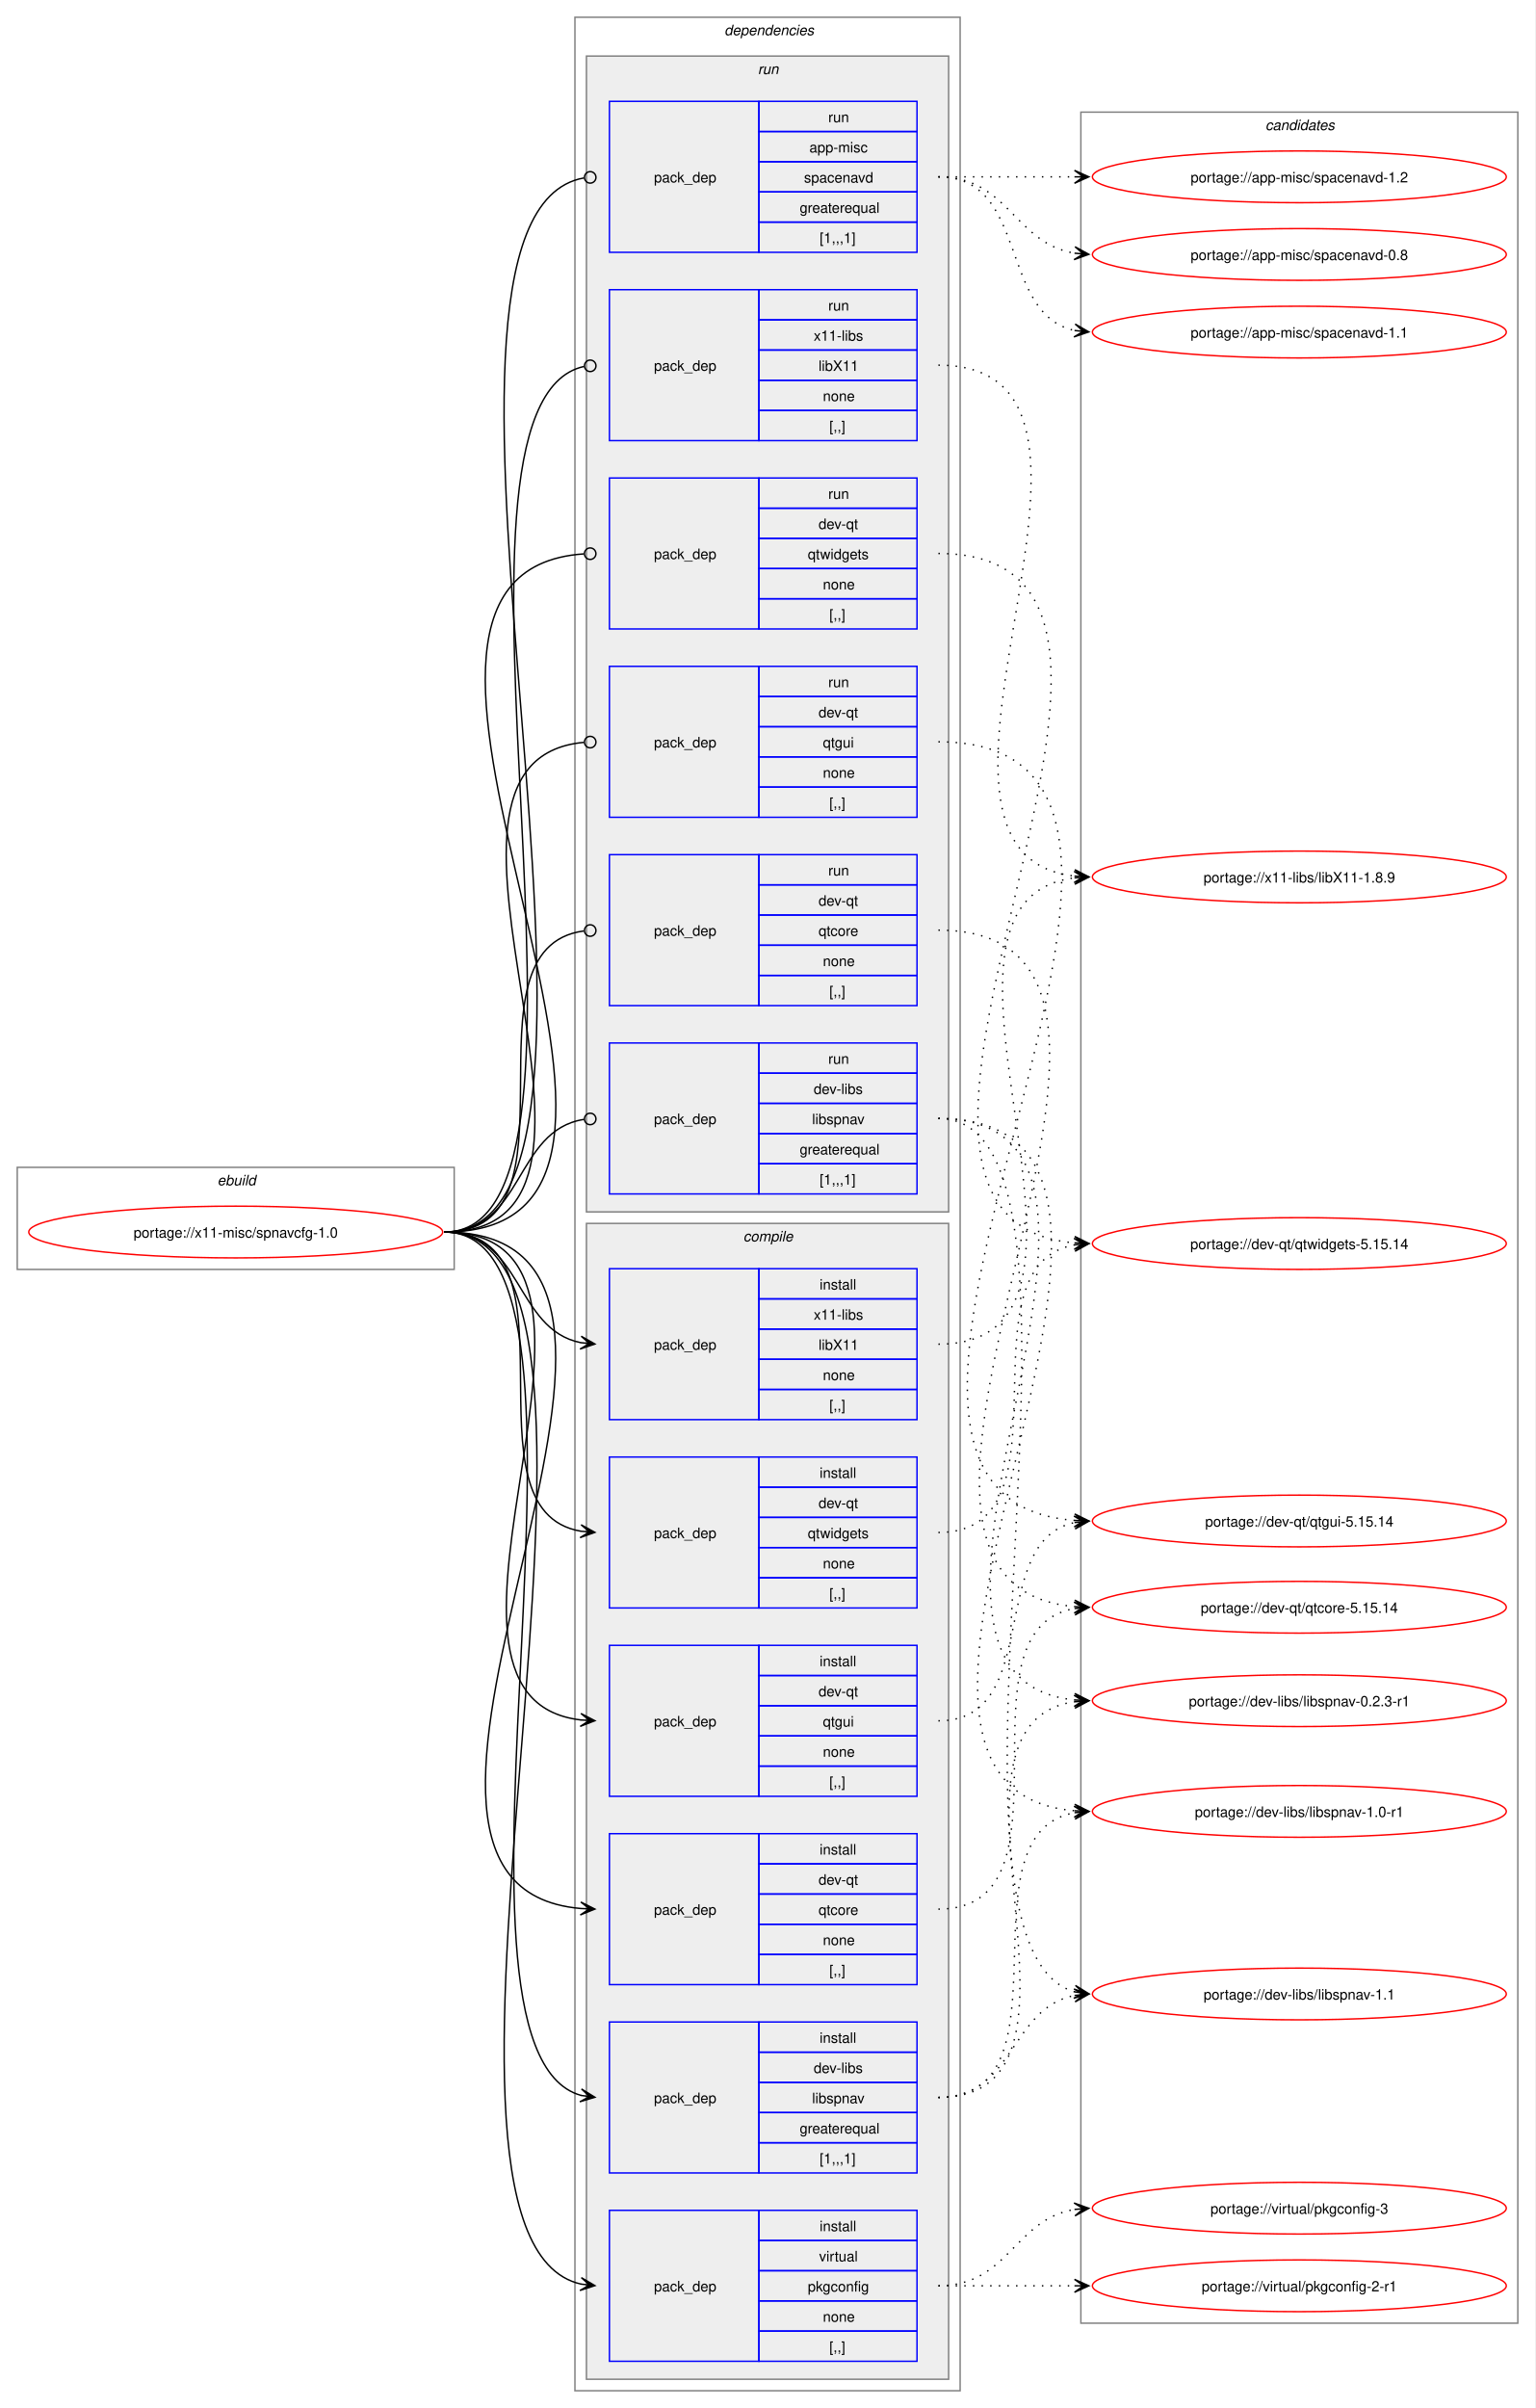
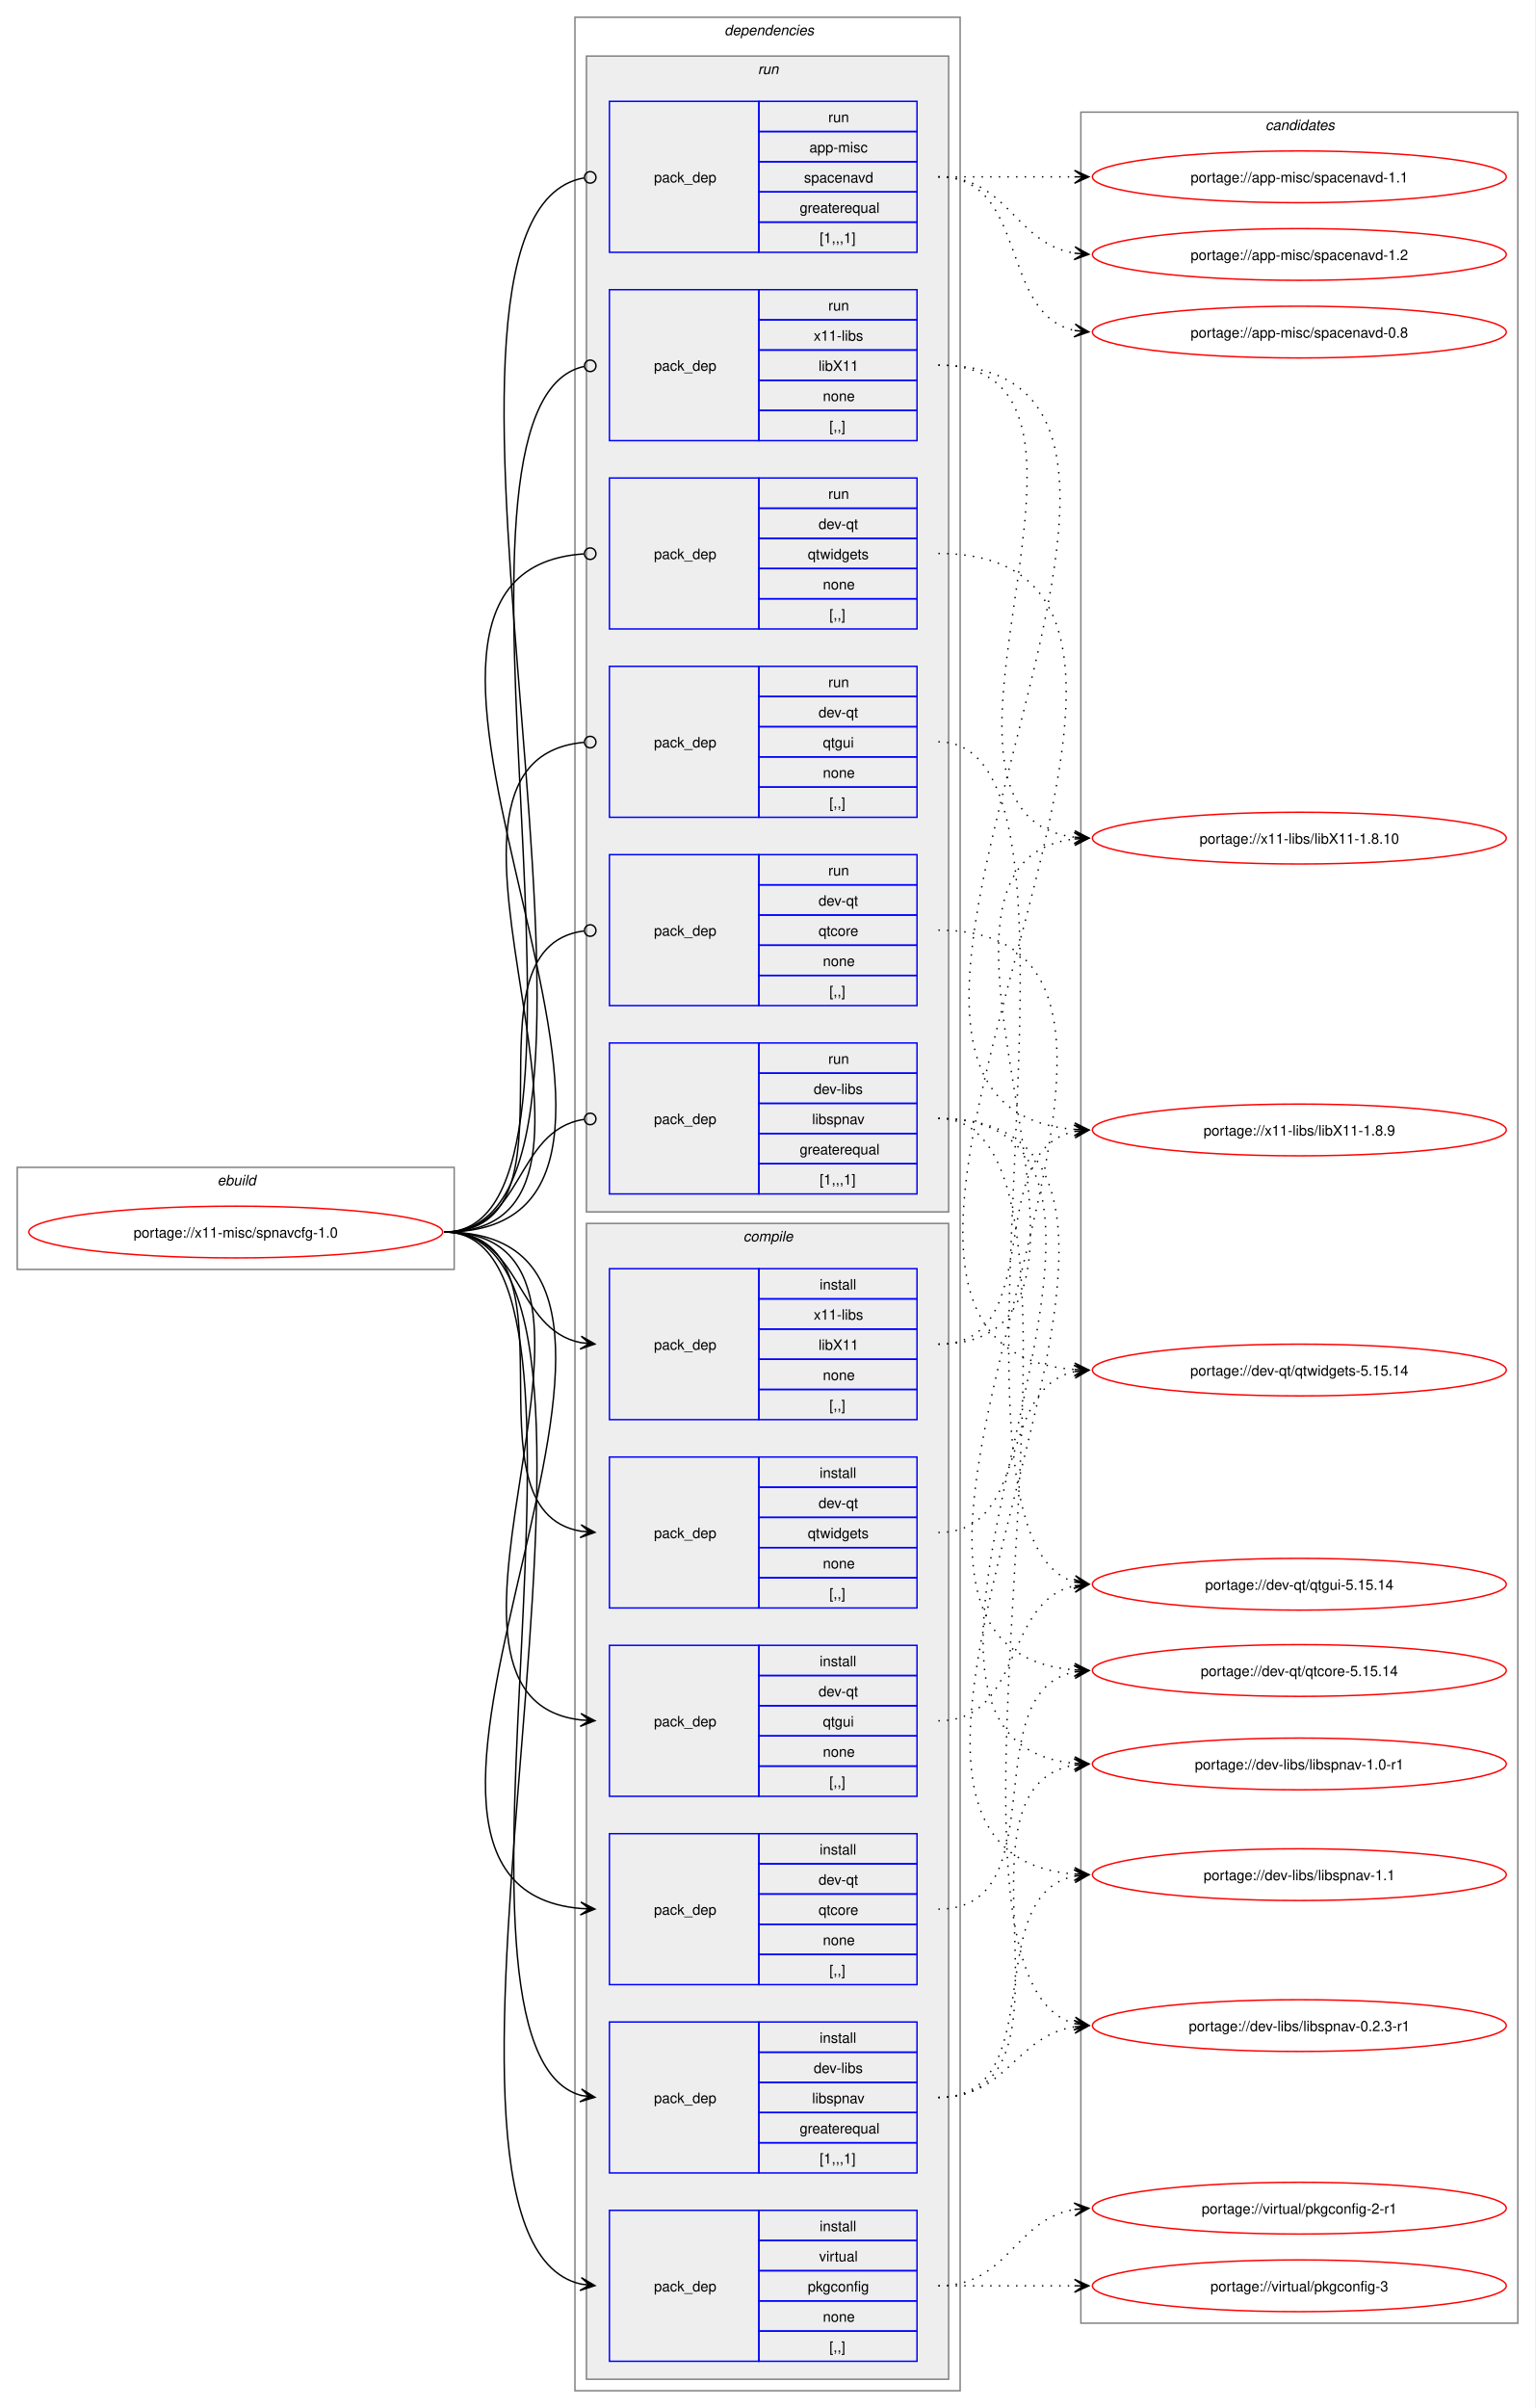
<svg xmlns="http://www.w3.org/2000/svg" xmlns:xlink="http://www.w3.org/1999/xlink" width="1068pt" height="1675pt" viewBox="0.00 0.00 1068.00 1675.00">
  <g id="graph0" class="graph" transform="scale(1 1) rotate(0) translate(4 1671)">
    <polygon fill="white" stroke="none" points="-4,4 -4,-1671 1064,-1671 1064,4 -4,4" />
    <g id="clust1" class="cluster">
      <polygon fill="none" stroke="gray" points="8,-788 8,-859 312,-859 312,-788 8,-788" />
      <text text-anchor="start" x="147.25" y="-846.5" font-family="Helvetica,sans-Serif" font-style="italic" font-size="10.00">ebuild</text>
    </g>
    <g id="clust2" class="cluster">
      <polygon fill="none" stroke="gray" points="396,-8 396,-1659 664,-1659 664,-8 396,-8" />
      <text text-anchor="start" x="500" y="-1646.5" font-family="Helvetica,sans-Serif" font-style="italic" font-size="10.00">dependencies</text>
    </g>
    <g id="clust3" class="cluster">
      <polygon fill="#eeeeee" stroke="gray" points="404,-16 404,-820 656,-820 656,-16 404,-16" />
      <text text-anchor="start" x="513.12" y="-807.5" font-family="Helvetica,sans-Serif" font-style="italic" font-size="10.00">compile</text>
    </g>
    <g id="clust11" class="cluster">
      <polygon fill="#eeeeee" stroke="gray" points="404,-828 404,-1632 656,-1632 656,-828 404,-828" />
      <text text-anchor="start" x="523.25" y="-1619.5" font-family="Helvetica,sans-Serif" font-style="italic" font-size="10.00">run</text>
    </g>
    <g id="clust18" class="cluster">
      <polygon fill="none" stroke="gray" points="748,-55 748,-1593 1052,-1593 1052,-55 748,-55" />
      <text text-anchor="start" x="876.38" y="-1580.5" font-family="Helvetica,sans-Serif" font-style="italic" font-size="10.00">candidates</text>
    </g>
    <g id="node1" class="node">
      <g id="a_node1">
        <a xlink:href="../x11-misc/spnavcfg-1.0.svg" xlink:title="portage://x11-misc/spnavcfg-1.0">
          <ellipse fill="none" stroke="red" cx="160" cy="-814" rx="144" ry="18" />
          <text text-anchor="middle" x="160" y="-810.12" font-family="Helvetica,sans-Serif" font-size="10.00">portage://x11-misc/spnavcfg-1.0</text>
        </a>
      </g>
    </g>
    <g id="node2" class="node">
      <polygon fill="none" stroke="blue" points="420,-159.5 420,-264.5 524,-264.5 524,-159.5 420,-159.5" />
      <text text-anchor="start" x="451" y="-208.12" font-family="Helvetica,sans-Serif" font-size="10.00">pack_dep</text>
      <polygon fill="none" stroke="blue" points="524,-243.5 524,-264.5 634,-264.5 634,-243.5 524,-243.5" />
      <text text-anchor="start" x="566.25" y="-250" font-family="Helvetica,sans-Serif" font-size="10.00">install</text>
      <polygon fill="none" stroke="blue" points="524,-222.5 524,-243.5 634,-243.5 634,-222.5 524,-222.5" />
      <text text-anchor="start" x="562.12" y="-229" font-family="Helvetica,sans-Serif" font-size="10.00">dev-libs</text>
      <polygon fill="none" stroke="blue" points="524,-201.5 524,-222.5 634,-222.5 634,-201.5 524,-201.5" />
      <text text-anchor="start" x="561" y="-208" font-family="Helvetica,sans-Serif" font-size="10.00">libspnav</text>
      <polygon fill="none" stroke="blue" points="524,-180.5 524,-201.5 634,-201.5 634,-180.5 524,-180.5" />
      <text text-anchor="start" x="552.38" y="-187" font-family="Helvetica,sans-Serif" font-size="10.00">greaterequal</text>
      <polygon fill="none" stroke="blue" points="524,-159.5 524,-180.5 634,-180.5 634,-159.5 524,-159.5" />
      <text text-anchor="start" x="566.25" y="-166" font-family="Helvetica,sans-Serif" font-size="10.00">[1,,,1]</text>
    </g>
    <g id="edge1" class="edge">
      <path fill="none" stroke="black" d="M305.23,-814C437.22,-814 284.43,-245.61 400.28,-213.42" />
      <polygon fill="black" stroke="black" points="409.9,-212.16 400.57,-217.92 406.15,-212.65 399.99,-213.46 399.99,-213.46 399.99,-213.46 406.15,-212.65 399.4,-209 409.9,-212.16" />
    </g>
    <g id="node3" class="node">
      <polygon fill="none" stroke="blue" points="420,-290.5 420,-395.5 524,-395.5 524,-290.5 420,-290.5" />
      <text text-anchor="start" x="451" y="-339.12" font-family="Helvetica,sans-Serif" font-size="10.00">pack_dep</text>
      <polygon fill="none" stroke="blue" points="524,-374.5 524,-395.5 634,-395.5 634,-374.5 524,-374.5" />
      <text text-anchor="start" x="566.25" y="-381" font-family="Helvetica,sans-Serif" font-size="10.00">install</text>
      <polygon fill="none" stroke="blue" points="524,-353.5 524,-374.5 634,-374.5 634,-353.5 524,-353.5" />
      <text text-anchor="start" x="565.5" y="-360" font-family="Helvetica,sans-Serif" font-size="10.00">dev-qt</text>
      <polygon fill="none" stroke="blue" points="524,-332.5 524,-353.5 634,-353.5 634,-332.5 524,-332.5" />
      <text text-anchor="start" x="565.5" y="-339" font-family="Helvetica,sans-Serif" font-size="10.00">qtcore</text>
      <polygon fill="none" stroke="blue" points="524,-311.5 524,-332.5 634,-332.5 634,-311.5 524,-311.5" />
      <text text-anchor="start" x="568.5" y="-318" font-family="Helvetica,sans-Serif" font-size="10.00">none</text>
      <polygon fill="none" stroke="blue" points="524,-290.5 524,-311.5 634,-311.5 634,-290.5 524,-290.5" />
      <text text-anchor="start" x="573" y="-297" font-family="Helvetica,sans-Serif" font-size="10.00">[,,]</text>
    </g>
    <g id="edge2" class="edge">
      <path fill="none" stroke="black" d="M305.23,-814C515.92,-814 208.06,-359.86 400,-343.46" />
      <polygon fill="black" stroke="black" points="409.89,-343.05 400.09,-347.96 406.12,-343.2 399.9,-343.46 399.9,-343.46 399.9,-343.46 406.12,-343.2 399.72,-338.96 409.89,-343.05" />
    </g>
    <g id="node4" class="node">
      <polygon fill="none" stroke="blue" points="420,-421.5 420,-526.5 524,-526.5 524,-421.5 420,-421.5" />
      <text text-anchor="start" x="451" y="-470.12" font-family="Helvetica,sans-Serif" font-size="10.00">pack_dep</text>
      <polygon fill="none" stroke="blue" points="524,-505.5 524,-526.5 634,-526.5 634,-505.5 524,-505.5" />
      <text text-anchor="start" x="566.25" y="-512" font-family="Helvetica,sans-Serif" font-size="10.00">install</text>
      <polygon fill="none" stroke="blue" points="524,-484.5 524,-505.5 634,-505.5 634,-484.5 524,-484.5" />
      <text text-anchor="start" x="565.5" y="-491" font-family="Helvetica,sans-Serif" font-size="10.00">dev-qt</text>
      <polygon fill="none" stroke="blue" points="524,-463.5 524,-484.5 634,-484.5 634,-463.5 524,-463.5" />
      <text text-anchor="start" x="568.5" y="-470" font-family="Helvetica,sans-Serif" font-size="10.00">qtgui</text>
      <polygon fill="none" stroke="blue" points="524,-442.5 524,-463.5 634,-463.5 634,-442.5 524,-442.5" />
      <text text-anchor="start" x="568.5" y="-449" font-family="Helvetica,sans-Serif" font-size="10.00">none</text>
      <polygon fill="none" stroke="blue" points="524,-421.5 524,-442.5 634,-442.5 634,-421.5 524,-421.5" />
      <text text-anchor="start" x="573" y="-428" font-family="Helvetica,sans-Serif" font-size="10.00">[,,]</text>
    </g>
    <g id="edge3" class="edge">
      <path fill="none" stroke="black" d="M305.23,-814C459.64,-814 262.91,-490.4 400.17,-474.6" />
      <polygon fill="black" stroke="black" points="409.9,-474.07 400.16,-479.11 406.12,-474.27 399.91,-474.61 399.91,-474.61 399.91,-474.61 406.12,-474.27 399.66,-470.12 409.9,-474.07" />
    </g>
    <g id="node5" class="node">
      <polygon fill="none" stroke="blue" points="420,-552.5 420,-657.5 524,-657.5 524,-552.5 420,-552.5" />
      <text text-anchor="start" x="451" y="-601.12" font-family="Helvetica,sans-Serif" font-size="10.00">pack_dep</text>
      <polygon fill="none" stroke="blue" points="524,-636.5 524,-657.5 634,-657.5 634,-636.5 524,-636.5" />
      <text text-anchor="start" x="566.25" y="-643" font-family="Helvetica,sans-Serif" font-size="10.00">install</text>
      <polygon fill="none" stroke="blue" points="524,-615.5 524,-636.5 634,-636.5 634,-615.5 524,-615.5" />
      <text text-anchor="start" x="565.5" y="-622" font-family="Helvetica,sans-Serif" font-size="10.00">dev-qt</text>
      <polygon fill="none" stroke="blue" points="524,-594.5 524,-615.5 634,-615.5 634,-594.5 524,-594.5" />
      <text text-anchor="start" x="558" y="-601" font-family="Helvetica,sans-Serif" font-size="10.00">qtwidgets</text>
      <polygon fill="none" stroke="blue" points="524,-573.5 524,-594.5 634,-594.5 634,-573.5 524,-573.5" />
      <text text-anchor="start" x="568.5" y="-580" font-family="Helvetica,sans-Serif" font-size="10.00">none</text>
      <polygon fill="none" stroke="blue" points="524,-552.5 524,-573.5 634,-573.5 634,-552.5 524,-552.5" />
      <text text-anchor="start" x="573" y="-559" font-family="Helvetica,sans-Serif" font-size="10.00">[,,]</text>
    </g>
    <g id="edge4" class="edge">
      <path fill="none" stroke="black" d="M305.23,-814C405.4,-814 314.48,-620.62 400.09,-605.89" />
      <polygon fill="black" stroke="black" points="409.9,-605.1 400.29,-610.38 406.13,-605.4 399.93,-605.9 399.93,-605.9 399.93,-605.9 406.13,-605.4 399.57,-601.41 409.9,-605.1" />
    </g>
    <g id="node6" class="node">
      <polygon fill="none" stroke="blue" points="420,-28.5 420,-133.5 524,-133.5 524,-28.5 420,-28.5" />
      <text text-anchor="start" x="451" y="-77.12" font-family="Helvetica,sans-Serif" font-size="10.00">pack_dep</text>
      <polygon fill="none" stroke="blue" points="524,-112.5 524,-133.5 634,-133.5 634,-112.5 524,-112.5" />
      <text text-anchor="start" x="566.25" y="-119" font-family="Helvetica,sans-Serif" font-size="10.00">install</text>
      <polygon fill="none" stroke="blue" points="524,-91.5 524,-112.5 634,-112.5 634,-91.5 524,-91.5" />
      <text text-anchor="start" x="565.88" y="-98" font-family="Helvetica,sans-Serif" font-size="10.00">virtual</text>
      <polygon fill="none" stroke="blue" points="524,-70.5 524,-91.5 634,-91.5 634,-70.5 524,-70.5" />
      <text text-anchor="start" x="558" y="-77" font-family="Helvetica,sans-Serif" font-size="10.00">pkgconfig</text>
      <polygon fill="none" stroke="blue" points="524,-49.5 524,-70.5 634,-70.5 634,-49.5 524,-49.5" />
      <text text-anchor="start" x="568.5" y="-56" font-family="Helvetica,sans-Serif" font-size="10.00">none</text>
      <polygon fill="none" stroke="blue" points="524,-28.5 524,-49.5 634,-49.5 634,-28.5 524,-28.5" />
      <text text-anchor="start" x="573" y="-35" font-family="Helvetica,sans-Serif" font-size="10.00">[,,]</text>
    </g>
    <g id="edge5" class="edge">
      <path fill="none" stroke="black" d="M305.23,-814C465.96,-814 256.79,-114.96 400.17,-82.19" />
      <polygon fill="black" stroke="black" points="409.9,-81.13 400.45,-86.69 406.14,-81.54 399.96,-82.21 399.96,-82.21 399.96,-82.21 406.14,-81.54 399.47,-77.74 409.9,-81.13" />
    </g>
    <g id="node7" class="node">
      <polygon fill="none" stroke="blue" points="420,-683.5 420,-788.5 524,-788.5 524,-683.5 420,-683.5" />
      <text text-anchor="start" x="451" y="-732.12" font-family="Helvetica,sans-Serif" font-size="10.00">pack_dep</text>
      <polygon fill="none" stroke="blue" points="524,-767.5 524,-788.5 634,-788.5 634,-767.5 524,-767.5" />
      <text text-anchor="start" x="566.25" y="-774" font-family="Helvetica,sans-Serif" font-size="10.00">install</text>
      <polygon fill="none" stroke="blue" points="524,-746.5 524,-767.5 634,-767.5 634,-746.5 524,-746.5" />
      <text text-anchor="start" x="562.12" y="-753" font-family="Helvetica,sans-Serif" font-size="10.00">x11-libs</text>
      <polygon fill="none" stroke="blue" points="524,-725.5 524,-746.5 634,-746.5 634,-725.5 524,-725.5" />
      <text text-anchor="start" x="565.5" y="-732" font-family="Helvetica,sans-Serif" font-size="10.00">libX11</text>
      <polygon fill="none" stroke="blue" points="524,-704.5 524,-725.5 634,-725.5 634,-704.5 524,-704.5" />
      <text text-anchor="start" x="568.5" y="-711" font-family="Helvetica,sans-Serif" font-size="10.00">none</text>
      <polygon fill="none" stroke="blue" points="524,-683.5 524,-704.5 634,-704.5 634,-683.5 524,-683.5" />
      <text text-anchor="start" x="573" y="-690" font-family="Helvetica,sans-Serif" font-size="10.00">[,,]</text>
    </g>
    <g id="edge6" class="edge">
      <path fill="none" stroke="black" d="M305.23,-814C359.69,-814 353.85,-746.3 400.06,-737.04" />
      <polygon fill="black" stroke="black" points="409.9,-736.11 400.37,-741.53 406.13,-736.47 399.94,-737.05 399.94,-737.05 399.94,-737.05 406.13,-736.47 399.52,-732.57 409.9,-736.11" />
    </g>
    <g id="node8" class="node">
      <polygon fill="none" stroke="blue" points="420,-1495.5 420,-1600.5 524,-1600.5 524,-1495.5 420,-1495.5" />
      <text text-anchor="start" x="451" y="-1544.12" font-family="Helvetica,sans-Serif" font-size="10.00">pack_dep</text>
      <polygon fill="none" stroke="blue" points="524,-1579.5 524,-1600.5 634,-1600.5 634,-1579.5 524,-1579.5" />
      <text text-anchor="start" x="572.25" y="-1586" font-family="Helvetica,sans-Serif" font-size="10.00">run</text>
      <polygon fill="none" stroke="blue" points="524,-1558.5 524,-1579.5 634,-1579.5 634,-1558.5 524,-1558.5" />
      <text text-anchor="start" x="559.12" y="-1565" font-family="Helvetica,sans-Serif" font-size="10.00">app-misc</text>
      <polygon fill="none" stroke="blue" points="524,-1537.5 524,-1558.5 634,-1558.5 634,-1537.5 524,-1537.5" />
      <text text-anchor="start" x="555.38" y="-1544" font-family="Helvetica,sans-Serif" font-size="10.00">spacenavd</text>
      <polygon fill="none" stroke="blue" points="524,-1516.5 524,-1537.5 634,-1537.5 634,-1516.5 524,-1516.5" />
      <text text-anchor="start" x="552.38" y="-1523" font-family="Helvetica,sans-Serif" font-size="10.00">greaterequal</text>
      <polygon fill="none" stroke="blue" points="524,-1495.5 524,-1516.5 634,-1516.5 634,-1495.5 524,-1495.5" />
      <text text-anchor="start" x="566.25" y="-1502" font-family="Helvetica,sans-Serif" font-size="10.00">[1,,,1]</text>
    </g>
    <g id="edge7" class="edge">
      <path fill="none" stroke="black" d="M305.23,-814C466.98,-814 254.48,-1521.01 402.33,-1547.25" />
      <ellipse fill="none" stroke="black" cx="406.63" cy="-1547.62" rx="4" ry="4" />
    </g>
    <g id="node9" class="node">
      <polygon fill="none" stroke="blue" points="420,-840.5 420,-945.5 524,-945.5 524,-840.5 420,-840.5" />
      <text text-anchor="start" x="451" y="-889.12" font-family="Helvetica,sans-Serif" font-size="10.00">pack_dep</text>
      <polygon fill="none" stroke="blue" points="524,-924.5 524,-945.5 634,-945.5 634,-924.5 524,-924.5" />
      <text text-anchor="start" x="572.25" y="-931" font-family="Helvetica,sans-Serif" font-size="10.00">run</text>
      <polygon fill="none" stroke="blue" points="524,-903.5 524,-924.5 634,-924.5 634,-903.5 524,-903.5" />
      <text text-anchor="start" x="562.12" y="-910" font-family="Helvetica,sans-Serif" font-size="10.00">dev-libs</text>
      <polygon fill="none" stroke="blue" points="524,-882.5 524,-903.5 634,-903.5 634,-882.5 524,-882.5" />
      <text text-anchor="start" x="561" y="-889" font-family="Helvetica,sans-Serif" font-size="10.00">libspnav</text>
      <polygon fill="none" stroke="blue" points="524,-861.5 524,-882.5 634,-882.5 634,-861.5 524,-861.5" />
      <text text-anchor="start" x="552.38" y="-868" font-family="Helvetica,sans-Serif" font-size="10.00">greaterequal</text>
      <polygon fill="none" stroke="blue" points="524,-840.5 524,-861.5 634,-861.5 634,-840.5 524,-840.5" />
      <text text-anchor="start" x="566.25" y="-847" font-family="Helvetica,sans-Serif" font-size="10.00">[1,,,1]</text>
    </g>
    <g id="edge8" class="edge">
      <path fill="none" stroke="black" d="M305.23,-814C360.85,-814 353.42,-884.89 402.39,-892.36" />
      <ellipse fill="none" stroke="black" cx="406.62" cy="-892.67" rx="4" ry="4" />
    </g>
    <g id="node10" class="node">
      <polygon fill="none" stroke="blue" points="420,-971.5 420,-1076.5 524,-1076.5 524,-971.5 420,-971.5" />
      <text text-anchor="start" x="451" y="-1020.12" font-family="Helvetica,sans-Serif" font-size="10.00">pack_dep</text>
      <polygon fill="none" stroke="blue" points="524,-1055.5 524,-1076.5 634,-1076.5 634,-1055.5 524,-1055.5" />
      <text text-anchor="start" x="572.25" y="-1062" font-family="Helvetica,sans-Serif" font-size="10.00">run</text>
      <polygon fill="none" stroke="blue" points="524,-1034.5 524,-1055.5 634,-1055.5 634,-1034.5 524,-1034.5" />
      <text text-anchor="start" x="565.5" y="-1041" font-family="Helvetica,sans-Serif" font-size="10.00">dev-qt</text>
      <polygon fill="none" stroke="blue" points="524,-1013.5 524,-1034.5 634,-1034.5 634,-1013.5 524,-1013.5" />
      <text text-anchor="start" x="565.5" y="-1020" font-family="Helvetica,sans-Serif" font-size="10.00">qtcore</text>
      <polygon fill="none" stroke="blue" points="524,-992.5 524,-1013.5 634,-1013.5 634,-992.5 524,-992.5" />
      <text text-anchor="start" x="568.5" y="-999" font-family="Helvetica,sans-Serif" font-size="10.00">none</text>
      <polygon fill="none" stroke="blue" points="524,-971.5 524,-992.5 634,-992.5 634,-971.5 524,-971.5" />
      <text text-anchor="start" x="573" y="-978" font-family="Helvetica,sans-Serif" font-size="10.00">[,,]</text>
    </g>
    <g id="edge9" class="edge">
      <path fill="none" stroke="black" d="M305.23,-814C406.59,-814 312.64,-1011.48 402.18,-1023.43" />
      <ellipse fill="none" stroke="black" cx="406.62" cy="-1023.72" rx="4" ry="4" />
    </g>
    <g id="node11" class="node">
      <polygon fill="none" stroke="blue" points="420,-1102.5 420,-1207.5 524,-1207.5 524,-1102.5 420,-1102.5" />
      <text text-anchor="start" x="451" y="-1151.12" font-family="Helvetica,sans-Serif" font-size="10.00">pack_dep</text>
      <polygon fill="none" stroke="blue" points="524,-1186.5 524,-1207.5 634,-1207.5 634,-1186.5 524,-1186.5" />
      <text text-anchor="start" x="572.25" y="-1193" font-family="Helvetica,sans-Serif" font-size="10.00">run</text>
      <polygon fill="none" stroke="blue" points="524,-1165.5 524,-1186.5 634,-1186.5 634,-1165.5 524,-1165.5" />
      <text text-anchor="start" x="565.5" y="-1172" font-family="Helvetica,sans-Serif" font-size="10.00">dev-qt</text>
      <polygon fill="none" stroke="blue" points="524,-1144.5 524,-1165.5 634,-1165.5 634,-1144.5 524,-1144.5" />
      <text text-anchor="start" x="568.5" y="-1151" font-family="Helvetica,sans-Serif" font-size="10.00">qtgui</text>
      <polygon fill="none" stroke="blue" points="524,-1123.5 524,-1144.5 634,-1144.5 634,-1123.5 524,-1123.5" />
      <text text-anchor="start" x="568.5" y="-1130" font-family="Helvetica,sans-Serif" font-size="10.00">none</text>
      <polygon fill="none" stroke="blue" points="524,-1102.5 524,-1123.5 634,-1123.5 634,-1102.5 524,-1102.5" />
      <text text-anchor="start" x="573" y="-1109" font-family="Helvetica,sans-Serif" font-size="10.00">[,,]</text>
    </g>
    <g id="edge10" class="edge">
      <path fill="none" stroke="black" d="M305.23,-814C460.83,-814 260.54,-1141.81 402.23,-1154.61" />
      <ellipse fill="none" stroke="black" cx="406.62" cy="-1154.8" rx="4" ry="4" />
    </g>
    <g id="node12" class="node">
      <polygon fill="none" stroke="blue" points="420,-1233.5 420,-1338.5 524,-1338.5 524,-1233.5 420,-1233.5" />
      <text text-anchor="start" x="451" y="-1282.12" font-family="Helvetica,sans-Serif" font-size="10.00">pack_dep</text>
      <polygon fill="none" stroke="blue" points="524,-1317.5 524,-1338.5 634,-1338.5 634,-1317.5 524,-1317.5" />
      <text text-anchor="start" x="572.25" y="-1324" font-family="Helvetica,sans-Serif" font-size="10.00">run</text>
      <polygon fill="none" stroke="blue" points="524,-1296.5 524,-1317.5 634,-1317.5 634,-1296.5 524,-1296.5" />
      <text text-anchor="start" x="565.5" y="-1303" font-family="Helvetica,sans-Serif" font-size="10.00">dev-qt</text>
      <polygon fill="none" stroke="blue" points="524,-1275.5 524,-1296.5 634,-1296.5 634,-1275.5 524,-1275.5" />
      <text text-anchor="start" x="558" y="-1282" font-family="Helvetica,sans-Serif" font-size="10.00">qtwidgets</text>
      <polygon fill="none" stroke="blue" points="524,-1254.5 524,-1275.5 634,-1275.5 634,-1254.5 524,-1254.5" />
      <text text-anchor="start" x="568.5" y="-1261" font-family="Helvetica,sans-Serif" font-size="10.00">none</text>
      <polygon fill="none" stroke="blue" points="524,-1233.5 524,-1254.5 634,-1254.5 634,-1233.5 524,-1233.5" />
      <text text-anchor="start" x="573" y="-1240" font-family="Helvetica,sans-Serif" font-size="10.00">[,,]</text>
    </g>
    <g id="edge11" class="edge">
      <path fill="none" stroke="black" d="M305.23,-814C517.18,-814 205.19,-1272.73 402.3,-1285.72" />
      <ellipse fill="none" stroke="black" cx="406.61" cy="-1285.86" rx="4" ry="4" />
    </g>
    <g id="node13" class="node">
      <polygon fill="none" stroke="blue" points="420,-1364.5 420,-1469.5 524,-1469.5 524,-1364.5 420,-1364.5" />
      <text text-anchor="start" x="451" y="-1413.12" font-family="Helvetica,sans-Serif" font-size="10.00">pack_dep</text>
      <polygon fill="none" stroke="blue" points="524,-1448.5 524,-1469.5 634,-1469.5 634,-1448.5 524,-1448.5" />
      <text text-anchor="start" x="572.25" y="-1455" font-family="Helvetica,sans-Serif" font-size="10.00">run</text>
      <polygon fill="none" stroke="blue" points="524,-1427.5 524,-1448.5 634,-1448.5 634,-1427.5 524,-1427.5" />
      <text text-anchor="start" x="562.12" y="-1434" font-family="Helvetica,sans-Serif" font-size="10.00">x11-libs</text>
      <polygon fill="none" stroke="blue" points="524,-1406.5 524,-1427.5 634,-1427.5 634,-1406.5 524,-1406.5" />
      <text text-anchor="start" x="565.5" y="-1413" font-family="Helvetica,sans-Serif" font-size="10.00">libX11</text>
      <polygon fill="none" stroke="blue" points="524,-1385.5 524,-1406.5 634,-1406.5 634,-1385.5 524,-1385.5" />
      <text text-anchor="start" x="568.5" y="-1392" font-family="Helvetica,sans-Serif" font-size="10.00">none</text>
      <polygon fill="none" stroke="blue" points="524,-1364.5 524,-1385.5 634,-1385.5 634,-1364.5 524,-1364.5" />
      <text text-anchor="start" x="573" y="-1371" font-family="Helvetica,sans-Serif" font-size="10.00">[,,]</text>
    </g>
    <g id="edge12" class="edge">
      <path fill="none" stroke="black" d="M305.23,-814C438.23,-814 282.38,-1390.22 402.4,-1416.1" />
      <ellipse fill="none" stroke="black" cx="406.64" cy="-1416.54" rx="4" ry="4" />
    </g>
    <g id="node14" class="node">
      <g id="a_node14">
        <a xlink:href="../dev-libs/libspnav-1.1.svg" xlink:title="portage://dev-libs/libspnav-1.1">
-           <ellipse fill="none" stroke="red" cx="900" cy="-284" rx="144" ry="18" />
-           <text text-anchor="middle" x="900" y="-280.12" font-family="Helvetica,sans-Serif" font-size="10.00">portage://dev-libs/libspnav-1.1</text>
+           <ellipse fill="none" stroke="red" cx="900" cy="-367" rx="144" ry="18" />
+           <text text-anchor="middle" x="900" y="-363.12" font-family="Helvetica,sans-Serif" font-size="10.00">portage://dev-libs/libspnav-1.1</text>
        </a>
      </g>
    </g>
    <g id="edge13" class="edge">
-       <path fill="none" stroke="black" stroke-dasharray="1,5" d="M648.89,-212C701.79,-212 698.65,-274.23 743.68,-282.98" />
-       <polygon fill="black" stroke="black" points="753.55,-283.89 743.18,-287.46 749.79,-283.54 743.59,-282.97 743.59,-282.97 743.59,-282.97 749.79,-283.54 744.01,-278.49 753.55,-283.89" />
+       <path fill="none" stroke="black" stroke-dasharray="1,5" d="M648.89,-212C728.4,-212 676.74,-352.81 743.96,-366.01" />
+       <polygon fill="black" stroke="black" points="753.55,-366.89 743.18,-370.46 749.79,-366.54 743.59,-365.98 743.59,-365.98 743.59,-365.98 749.79,-366.54 744,-361.5 753.55,-366.89" />
    </g>
    <g id="node15" class="node">
      <g id="a_node15">
        <a xlink:href="../dev-libs/libspnav-1.0-r1.svg" xlink:title="portage://dev-libs/libspnav-1.0-r1">
-           <ellipse fill="none" stroke="red" cx="900" cy="-411" rx="144" ry="18" />
-           <text text-anchor="middle" x="900" y="-407.12" font-family="Helvetica,sans-Serif" font-size="10.00">portage://dev-libs/libspnav-1.0-r1</text>
+           <ellipse fill="none" stroke="red" cx="900" cy="-444" rx="144" ry="18" />
+           <text text-anchor="middle" x="900" y="-440.12" font-family="Helvetica,sans-Serif" font-size="10.00">portage://dev-libs/libspnav-1.0-r1</text>
        </a>
      </g>
    </g>
    <g id="edge14" class="edge">
-       <path fill="none" stroke="black" stroke-dasharray="1,5" d="M648.89,-212C745.16,-212 661.67,-395.76 743.89,-410.11" />
-       <polygon fill="black" stroke="black" points="753.55,-410.9 743.22,-414.57 749.78,-410.59 743.58,-410.09 743.58,-410.09 743.58,-410.09 749.78,-410.59 743.95,-405.6 753.55,-410.9" />
+       <path fill="none" stroke="black" stroke-dasharray="1,5" d="M648.89,-212C758.24,-212 649.63,-427.97 743.66,-443.16" />
+       <polygon fill="black" stroke="black" points="753.55,-443.91 743.24,-447.64 749.78,-443.62 743.58,-443.15 743.58,-443.15 743.58,-443.15 749.78,-443.62 743.92,-438.67 753.55,-443.91" />
    </g>
    <g id="node16" class="node">
      <g id="a_node16">
        <a xlink:href="../dev-libs/libspnav-0.2.3-r1.svg" xlink:title="portage://dev-libs/libspnav-0.2.3-r1">
-           <ellipse fill="none" stroke="red" cx="900" cy="-488" rx="144" ry="18" />
-           <text text-anchor="middle" x="900" y="-484.12" font-family="Helvetica,sans-Serif" font-size="10.00">portage://dev-libs/libspnav-0.2.3-r1</text>
+           <ellipse fill="none" stroke="red" cx="900" cy="-262" rx="144" ry="18" />
+           <text text-anchor="middle" x="900" y="-258.12" font-family="Helvetica,sans-Serif" font-size="10.00">portage://dev-libs/libspnav-0.2.3-r1</text>
        </a>
      </g>
    </g>
    <g id="edge15" class="edge">
-       <path fill="none" stroke="black" stroke-dasharray="1,5" d="M648.89,-212C776.29,-212 632.62,-471.54 743.61,-487.26" />
-       <polygon fill="black" stroke="black" points="753.55,-487.92 743.27,-491.74 749.78,-487.67 743.57,-487.25 743.57,-487.25 743.57,-487.25 749.78,-487.67 743.87,-482.76 753.55,-487.92" />
+       <path fill="none" stroke="black" stroke-dasharray="1,5" d="M648.89,-212C696.96,-212 702.16,-254.67 743.7,-261.17" />
+       <polygon fill="black" stroke="black" points="753.55,-261.91 743.24,-265.65 749.78,-261.63 743.58,-261.16 743.58,-261.16 743.58,-261.16 749.78,-261.63 743.91,-256.68 753.55,-261.91" />
    </g>
    <g id="node17" class="node">
      <g id="a_node17">
        <a xlink:href="../dev-qt/qtcore-5.15.14.svg" xlink:title="portage://dev-qt/qtcore-5.15.14">
-           <ellipse fill="none" stroke="red" cx="900" cy="-553" rx="144" ry="18" />
-           <text text-anchor="middle" x="900" y="-549.12" font-family="Helvetica,sans-Serif" font-size="10.00">portage://dev-qt/qtcore-5.15.14</text>
+           <ellipse fill="none" stroke="red" cx="900" cy="-509" rx="144" ry="18" />
+           <text text-anchor="middle" x="900" y="-505.12" font-family="Helvetica,sans-Serif" font-size="10.00">portage://dev-qt/qtcore-5.15.14</text>
        </a>
      </g>
    </g>
    <g id="edge16" class="edge">
-       <path fill="none" stroke="black" stroke-dasharray="1,5" d="M648.89,-343C749.43,-343 657.8,-537.31 743.7,-552.11" />
-       <polygon fill="black" stroke="black" points="753.55,-552.9 743.22,-556.59 749.78,-552.6 743.58,-552.1 743.58,-552.1 743.58,-552.1 749.78,-552.6 743.94,-547.61 753.55,-552.9" />
+       <path fill="none" stroke="black" stroke-dasharray="1,5" d="M648.89,-343C732.46,-343 673.15,-494.42 743.89,-508.03" />
+       <polygon fill="black" stroke="black" points="753.55,-508.89 743.19,-512.48 749.79,-508.55 743.59,-508 743.59,-508 743.59,-508 749.79,-508.55 743.99,-503.52 753.55,-508.89" />
    </g>
    <g id="node18" class="node">
      <g id="a_node18">
        <a xlink:href="../dev-qt/qtgui-5.15.14.svg" xlink:title="portage://dev-qt/qtgui-5.15.14">
-           <ellipse fill="none" stroke="red" cx="900" cy="-613" rx="144" ry="18" />
-           <text text-anchor="middle" x="900" y="-609.12" font-family="Helvetica,sans-Serif" font-size="10.00">portage://dev-qt/qtgui-5.15.14</text>
+           <ellipse fill="none" stroke="red" cx="900" cy="-569" rx="144" ry="18" />
+           <text text-anchor="middle" x="900" y="-565.12" font-family="Helvetica,sans-Serif" font-size="10.00">portage://dev-qt/qtgui-5.15.14</text>
        </a>
      </g>
    </g>
    <g id="edge17" class="edge">
-       <path fill="none" stroke="black" stroke-dasharray="1,5" d="M648.89,-474C722.6,-474 681.8,-599.24 743.88,-611.96" />
-       <polygon fill="black" stroke="black" points="753.55,-612.88 743.17,-616.41 749.79,-612.52 743.6,-611.93 743.6,-611.93 743.6,-611.93 749.79,-612.52 744.03,-607.45 753.55,-612.88" />
+       <path fill="none" stroke="black" stroke-dasharray="1,5" d="M648.89,-474C708.16,-474 693.79,-557.5 743.85,-567.93" />
+       <polygon fill="black" stroke="black" points="753.55,-568.88 743.16,-572.39 749.79,-568.51 743.6,-567.91 743.6,-567.91 743.6,-567.91 749.79,-568.51 744.04,-563.43 753.55,-568.88" />
    </g>
    <g id="node19" class="node">
      <g id="a_node19">
        <a xlink:href="../dev-qt/qtwidgets-5.15.14.svg" xlink:title="portage://dev-qt/qtwidgets-5.15.14">
-           <ellipse fill="none" stroke="red" cx="900" cy="-806" rx="144" ry="18" />
-           <text text-anchor="middle" x="900" y="-802.12" font-family="Helvetica,sans-Serif" font-size="10.00">portage://dev-qt/qtwidgets-5.15.14</text>
+           <ellipse fill="none" stroke="red" cx="900" cy="-718" rx="144" ry="18" />
+           <text text-anchor="middle" x="900" y="-714.12" font-family="Helvetica,sans-Serif" font-size="10.00">portage://dev-qt/qtwidgets-5.15.14</text>
        </a>
      </g>
    </g>
    <g id="edge18" class="edge">
-       <path fill="none" stroke="black" stroke-dasharray="1,5" d="M648.89,-605C745.91,-605 661,-790.6 743.81,-805.1" />
-       <polygon fill="black" stroke="black" points="753.55,-805.9 743.22,-809.57 749.78,-805.59 743.58,-805.09 743.58,-805.09 743.58,-805.09 749.78,-805.59 743.95,-800.6 753.55,-805.9" />
+       <path fill="none" stroke="black" stroke-dasharray="1,5" d="M648.89,-605C713.68,-605 689.32,-705.15 743.66,-716.88" />
+       <polygon fill="black" stroke="black" points="753.55,-717.88 743.15,-721.35 749.79,-717.5 743.6,-716.88 743.6,-716.88 743.6,-716.88 749.79,-717.5 744.05,-712.4 753.55,-717.88" />
    </g>
    <g id="node20" class="node">
      <g id="a_node20">
        <a xlink:href="../virtual/pkgconfig-3.svg" xlink:title="portage://virtual/pkgconfig-3">
-           <ellipse fill="none" stroke="red" cx="900" cy="-135" rx="144" ry="18" />
-           <text text-anchor="middle" x="900" y="-131.12" font-family="Helvetica,sans-Serif" font-size="10.00">portage://virtual/pkgconfig-3</text>
+           <ellipse fill="none" stroke="red" cx="900" cy="-81" rx="144" ry="18" />
+           <text text-anchor="middle" x="900" y="-77.12" font-family="Helvetica,sans-Serif" font-size="10.00">portage://virtual/pkgconfig-3</text>
        </a>
      </g>
    </g>
    <g id="edge19" class="edge">
-       <path fill="none" stroke="black" stroke-dasharray="1,5" d="M648.89,-81C697.79,-81 701.62,-127.28 743.83,-134.15" />
-       <polygon fill="black" stroke="black" points="753.55,-134.91 743.23,-138.62 749.78,-134.61 743.58,-134.13 743.58,-134.13 743.58,-134.13 749.78,-134.61 743.93,-129.65 753.55,-134.91" />
+       <path fill="none" stroke="black" stroke-dasharray="1,5" d="M648.89,-81C692.08,-81 705.54,-81 743.86,-81" />
+       <polygon fill="black" stroke="black" points="753.55,-81 743.55,-85.5 749.77,-81 743.55,-81 743.55,-81 743.55,-81 749.77,-81 743.55,-76.5 753.55,-81" />
    </g>
    <g id="node21" class="node">
      <g id="a_node21">
        <a xlink:href="../virtual/pkgconfig-2-r1.svg" xlink:title="portage://virtual/pkgconfig-2-r1">
-           <ellipse fill="none" stroke="red" cx="900" cy="-81" rx="144" ry="18" />
-           <text text-anchor="middle" x="900" y="-77.12" font-family="Helvetica,sans-Serif" font-size="10.00">portage://virtual/pkgconfig-2-r1</text>
+           <ellipse fill="none" stroke="red" cx="900" cy="-135" rx="144" ry="18" />
+           <text text-anchor="middle" x="900" y="-131.12" font-family="Helvetica,sans-Serif" font-size="10.00">portage://virtual/pkgconfig-2-r1</text>
        </a>
      </g>
    </g>
    <g id="edge20" class="edge">
-       <path fill="none" stroke="black" stroke-dasharray="1,5" d="M648.89,-81C692.08,-81 705.54,-81 743.86,-81" />
-       <polygon fill="black" stroke="black" points="753.55,-81 743.55,-85.5 749.77,-81 743.55,-81 743.55,-81 743.55,-81 749.77,-81 743.55,-76.5 753.55,-81" />
+       <path fill="none" stroke="black" stroke-dasharray="1,5" d="M648.89,-81C697.79,-81 701.62,-127.28 743.83,-134.15" />
+       <polygon fill="black" stroke="black" points="753.55,-134.91 743.23,-138.62 749.78,-134.61 743.58,-134.13 743.58,-134.13 743.58,-134.13 749.78,-134.61 743.93,-129.65 753.55,-134.91" />
    </g>
    <g id="node22" class="node">
      <g id="a_node22">
-         <a xlink:href="../x11-libs/libX11-1.8.9.svg" xlink:title="portage://x11-libs/libX11-1.8.9">
-           <ellipse fill="none" stroke="red" cx="900" cy="-1061" rx="144" ry="18" />
-           <text text-anchor="middle" x="900" y="-1057.12" font-family="Helvetica,sans-Serif" font-size="10.00">portage://x11-libs/libX11-1.8.9</text>
+         <a xlink:href="../x11-libs/libX11-1.8.10.svg" xlink:title="portage://x11-libs/libX11-1.8.10">
+           <ellipse fill="none" stroke="red" cx="900" cy="-1088" rx="144" ry="18" />
+           <text text-anchor="middle" x="900" y="-1084.12" font-family="Helvetica,sans-Serif" font-size="10.00">portage://x11-libs/libX11-1.8.10</text>
        </a>
      </g>
    </g>
    <g id="edge21" class="edge">
-       <path fill="none" stroke="black" stroke-dasharray="1,5" d="M648.89,-736C796.95,-736 612.68,-1044.71 743.86,-1060.38" />
-       <polygon fill="black" stroke="black" points="753.55,-1060.93 743.31,-1064.86 749.77,-1060.72 743.57,-1060.37 743.57,-1060.37 743.57,-1060.37 749.77,-1060.72 743.82,-1055.87 753.55,-1060.93" />
+       <path fill="none" stroke="black" stroke-dasharray="1,5" d="M648.89,-736C808.43,-736 601.54,-1071.69 743.9,-1087.43" />
+       <polygon fill="black" stroke="black" points="753.55,-1087.94 743.33,-1091.9 749.77,-1087.74 743.56,-1087.41 743.56,-1087.41 743.56,-1087.41 749.77,-1087.74 743.8,-1082.92 753.55,-1087.94" />
    </g>
    <g id="node23" class="node">
      <g id="a_node23">
+         <a xlink:href="../x11-libs/libX11-1.8.9.svg" xlink:title="portage://x11-libs/libX11-1.8.9">
+           <ellipse fill="none" stroke="red" cx="900" cy="-885" rx="144" ry="18" />
+           <text text-anchor="middle" x="900" y="-881.12" font-family="Helvetica,sans-Serif" font-size="10.00">portage://x11-libs/libX11-1.8.9</text>
+         </a>
+       </g>
+     </g>
+     <g id="edge22" class="edge">
+       <path fill="none" stroke="black" stroke-dasharray="1,5" d="M648.89,-736C726.16,-736 678.73,-870.8 743.82,-883.97" />
+       <polygon fill="black" stroke="black" points="753.55,-884.89 743.17,-888.43 749.79,-884.53 743.6,-883.95 743.6,-883.95 743.6,-883.95 749.79,-884.53 744.02,-879.47 753.55,-884.89" />
+     </g>
+     <g id="node24" class="node">
+       <g id="a_node24">
        <a xlink:href="../app-misc/spacenavd-1.2.svg" xlink:title="portage://app-misc/spacenavd-1.2">
+           <ellipse fill="none" stroke="red" cx="900" cy="-1494" rx="144" ry="18" />
+           <text text-anchor="middle" x="900" y="-1490.12" font-family="Helvetica,sans-Serif" font-size="10.00">portage://app-misc/spacenavd-1.2</text>
+         </a>
+       </g>
+     </g>
+     <g id="edge23" class="edge">
+       <path fill="none" stroke="black" stroke-dasharray="1,5" d="M648.89,-1548C697.79,-1548 701.62,-1501.72 743.83,-1494.85" />
+       <polygon fill="black" stroke="black" points="753.55,-1494.09 743.93,-1499.35 749.78,-1494.39 743.58,-1494.87 743.58,-1494.87 743.58,-1494.87 749.78,-1494.39 743.23,-1490.38 753.55,-1494.09" />
+     </g>
+     <g id="node25" class="node">
+       <g id="a_node25">
+         <a xlink:href="../app-misc/spacenavd-1.1.svg" xlink:title="portage://app-misc/spacenavd-1.1">
          <ellipse fill="none" stroke="red" cx="900" cy="-1548" rx="144" ry="18" />
-           <text text-anchor="middle" x="900" y="-1544.12" font-family="Helvetica,sans-Serif" font-size="10.00">portage://app-misc/spacenavd-1.2</text>
-         </a>
-       </g>
-     </g>
-     <g id="edge22" class="edge">
+           <text text-anchor="middle" x="900" y="-1544.12" font-family="Helvetica,sans-Serif" font-size="10.00">portage://app-misc/spacenavd-1.1</text>
+         </a>
+       </g>
+     </g>
+     <g id="edge24" class="edge">
      <path fill="none" stroke="black" stroke-dasharray="1,5" d="M648.89,-1548C692.08,-1548 705.54,-1548 743.86,-1548" />
      <polygon fill="black" stroke="black" points="753.55,-1548 743.55,-1552.5 749.77,-1548 743.55,-1548 743.55,-1548 743.55,-1548 749.77,-1548 743.55,-1543.5 753.55,-1548" />
    </g>
-     <g id="node24" class="node">
-       <g id="a_node24">
-         <a xlink:href="../app-misc/spacenavd-1.1.svg" xlink:title="portage://app-misc/spacenavd-1.1">
+     <g id="node26" class="node">
+       <g id="a_node26">
+         <a xlink:href="../app-misc/spacenavd-0.8.svg" xlink:title="portage://app-misc/spacenavd-0.8">
          <ellipse fill="none" stroke="red" cx="900" cy="-1440" rx="144" ry="18" />
-           <text text-anchor="middle" x="900" y="-1436.12" font-family="Helvetica,sans-Serif" font-size="10.00">portage://app-misc/spacenavd-1.1</text>
-         </a>
-       </g>
-     </g>
-     <g id="edge23" class="edge">
+           <text text-anchor="middle" x="900" y="-1436.12" font-family="Helvetica,sans-Serif" font-size="10.00">portage://app-misc/spacenavd-0.8</text>
+         </a>
+       </g>
+     </g>
+     <g id="edge25" class="edge">
      <path fill="none" stroke="black" stroke-dasharray="1,5" d="M648.89,-1548C712.17,-1548 690.57,-1452.29 743.9,-1441.07" />
      <polygon fill="black" stroke="black" points="753.55,-1440.12 744.04,-1445.58 749.79,-1440.49 743.6,-1441.1 743.6,-1441.1 743.6,-1441.1 749.79,-1440.49 743.16,-1436.62 753.55,-1440.12" />
    </g>
-     <g id="node25" class="node">
-       <g id="a_node25">
-         <a xlink:href="../app-misc/spacenavd-0.8.svg" xlink:title="portage://app-misc/spacenavd-0.8">
-           <ellipse fill="none" stroke="red" cx="900" cy="-1494" rx="144" ry="18" />
-           <text text-anchor="middle" x="900" y="-1490.12" font-family="Helvetica,sans-Serif" font-size="10.00">portage://app-misc/spacenavd-0.8</text>
-         </a>
-       </g>
-     </g>
-     <g id="edge24" class="edge">
-       <path fill="none" stroke="black" stroke-dasharray="1,5" d="M648.89,-1548C697.79,-1548 701.62,-1501.72 743.83,-1494.85" />
-       <polygon fill="black" stroke="black" points="753.55,-1494.09 743.93,-1499.35 749.78,-1494.39 743.58,-1494.87 743.58,-1494.87 743.58,-1494.87 749.78,-1494.39 743.23,-1490.38 753.55,-1494.09" />
-     </g>
-     <g id="edge25" class="edge">
-       <path fill="none" stroke="black" stroke-dasharray="1,5" d="M648.89,-893C782.36,-893 626.72,-318.01 743.82,-285.44" />
-       <polygon fill="black" stroke="black" points="753.56,-284.16 744.23,-289.92 749.81,-284.65 743.64,-285.46 743.64,-285.46 743.64,-285.46 749.81,-284.65 743.06,-281 753.56,-284.16" />
-     </g>
    <g id="edge26" class="edge">
-       <path fill="none" stroke="black" stroke-dasharray="1,5" d="M648.89,-893C864.36,-893 546.96,-427.8 743.71,-411.44" />
-       <polygon fill="black" stroke="black" points="753.55,-411.05 743.74,-415.94 749.77,-411.2 743.56,-411.45 743.56,-411.45 743.56,-411.45 749.77,-411.2 743.38,-406.95 753.55,-411.05" />
+       <path fill="none" stroke="black" stroke-dasharray="1,5" d="M648.89,-893C883.51,-893 528.1,-383.81 743.71,-367.41" />
+       <polygon fill="black" stroke="black" points="753.55,-367.04 743.72,-371.91 749.77,-367.18 743.55,-367.41 743.55,-367.41 743.55,-367.41 749.77,-367.18 743.39,-362.91 753.55,-367.04" />
    </g>
    <g id="edge27" class="edge">
-       <path fill="none" stroke="black" stroke-dasharray="1,5" d="M648.89,-893C831.12,-893 579.45,-504.44 743.88,-488.5" />
-       <polygon fill="black" stroke="black" points="753.55,-488.06 743.77,-493.01 749.77,-488.23 743.56,-488.52 743.56,-488.52 743.56,-488.52 749.77,-488.23 743.35,-484.02 753.55,-488.06" />
+       <path fill="none" stroke="black" stroke-dasharray="1,5" d="M648.89,-893C850.01,-893 561.14,-460.94 743.6,-444.48" />
+       <polygon fill="black" stroke="black" points="753.55,-444.05 743.75,-448.98 749.77,-444.22 743.56,-444.48 743.56,-444.48 743.56,-444.48 749.77,-444.22 743.36,-439.99 753.55,-444.05" />
    </g>
    <g id="edge28" class="edge">
-       <path fill="none" stroke="black" stroke-dasharray="1,5" d="M648.89,-1024C859.57,-1024 551.71,-569.86 743.66,-553.46" />
-       <polygon fill="black" stroke="black" points="753.55,-553.05 743.74,-557.96 749.77,-553.2 743.56,-553.46 743.56,-553.46 743.56,-553.46 749.77,-553.2 743.37,-548.96 753.55,-553.05" />
+       <path fill="none" stroke="black" stroke-dasharray="1,5" d="M648.89,-893C787.18,-893 622.1,-296.04 743.81,-263.39" />
+       <polygon fill="black" stroke="black" points="753.56,-262.15 744.2,-267.88 749.81,-262.63 743.64,-263.41 743.64,-263.41 743.64,-263.41 749.81,-262.63 743.07,-258.95 753.56,-262.15" />
    </g>
    <g id="edge29" class="edge">
-       <path fill="none" stroke="black" stroke-dasharray="1,5" d="M648.89,-1155C890.49,-1155 521.2,-629.81 743.72,-613.39" />
-       <polygon fill="black" stroke="black" points="753.55,-613.04 743.71,-617.9 749.77,-613.18 743.55,-613.4 743.55,-613.4 743.55,-613.4 749.77,-613.18 743.39,-608.9 753.55,-613.04" />
+       <path fill="none" stroke="black" stroke-dasharray="1,5" d="M648.89,-1024C878.68,-1024 532.93,-525.96 743.61,-509.42" />
+       <polygon fill="black" stroke="black" points="753.55,-509.05 743.73,-513.92 749.77,-509.19 743.56,-509.42 743.56,-509.42 743.56,-509.42 749.77,-509.19 743.39,-504.93 753.55,-509.05" />
    </g>
    <g id="edge30" class="edge">
-       <path fill="none" stroke="black" stroke-dasharray="1,5" d="M648.89,-1286C863.51,-1286 547.77,-822.73 743.75,-806.44" />
-       <polygon fill="black" stroke="black" points="753.55,-806.05 743.74,-810.94 749.77,-806.2 743.56,-806.45 743.56,-806.45 743.56,-806.45 749.77,-806.2 743.38,-801.95 753.55,-806.05" />
+       <path fill="none" stroke="black" stroke-dasharray="1,5" d="M648.89,-1155C777.34,-1155 631.49,-602.83 743.87,-570.48" />
+       <polygon fill="black" stroke="black" points="753.56,-569.16 744.25,-574.97 749.81,-569.67 743.65,-570.51 743.65,-570.51 743.65,-570.51 749.81,-569.67 743.04,-566.05 753.56,-569.16" />
    </g>
    <g id="edge31" class="edge">
-       <path fill="none" stroke="black" stroke-dasharray="1,5" d="M648.89,-1417C810.09,-1417 599.99,-1077.49 743.79,-1061.58" />
-       <polygon fill="black" stroke="black" points="753.55,-1061.06 743.8,-1066.08 749.77,-1061.26 743.56,-1061.59 743.56,-1061.59 743.56,-1061.59 749.77,-1061.26 743.33,-1057.1 753.55,-1061.06" />
+       <path fill="none" stroke="black" stroke-dasharray="1,5" d="M648.89,-1286C901.79,-1286 510.16,-735.07 743.56,-718.39" />
+       <polygon fill="black" stroke="black" points="753.55,-718.04 743.71,-722.88 749.77,-718.17 743.55,-718.39 743.55,-718.39 743.55,-718.39 749.77,-718.17 743.4,-713.89 753.55,-718.04" />
+     </g>
+     <g id="edge32" class="edge">
+       <path fill="none" stroke="black" stroke-dasharray="1,5" d="M648.89,-1417C798.6,-1417 611.15,-1104.49 743.74,-1088.63" />
+       <polygon fill="black" stroke="black" points="753.55,-1088.07 743.82,-1093.13 749.77,-1088.28 743.57,-1088.64 743.57,-1088.64 743.57,-1088.64 749.77,-1088.28 743.31,-1084.14 753.55,-1088.07" />
+     </g>
+     <g id="edge33" class="edge">
+       <path fill="none" stroke="black" stroke-dasharray="1,5" d="M648.89,-1417C886.08,-1417 525.65,-902.01 743.59,-885.41" />
+       <polygon fill="black" stroke="black" points="753.55,-885.04 743.72,-889.91 749.77,-885.18 743.55,-885.41 743.55,-885.41 743.55,-885.41 749.77,-885.18 743.39,-880.91 753.55,-885.04" />
    </g>
  </g>
</svg>
